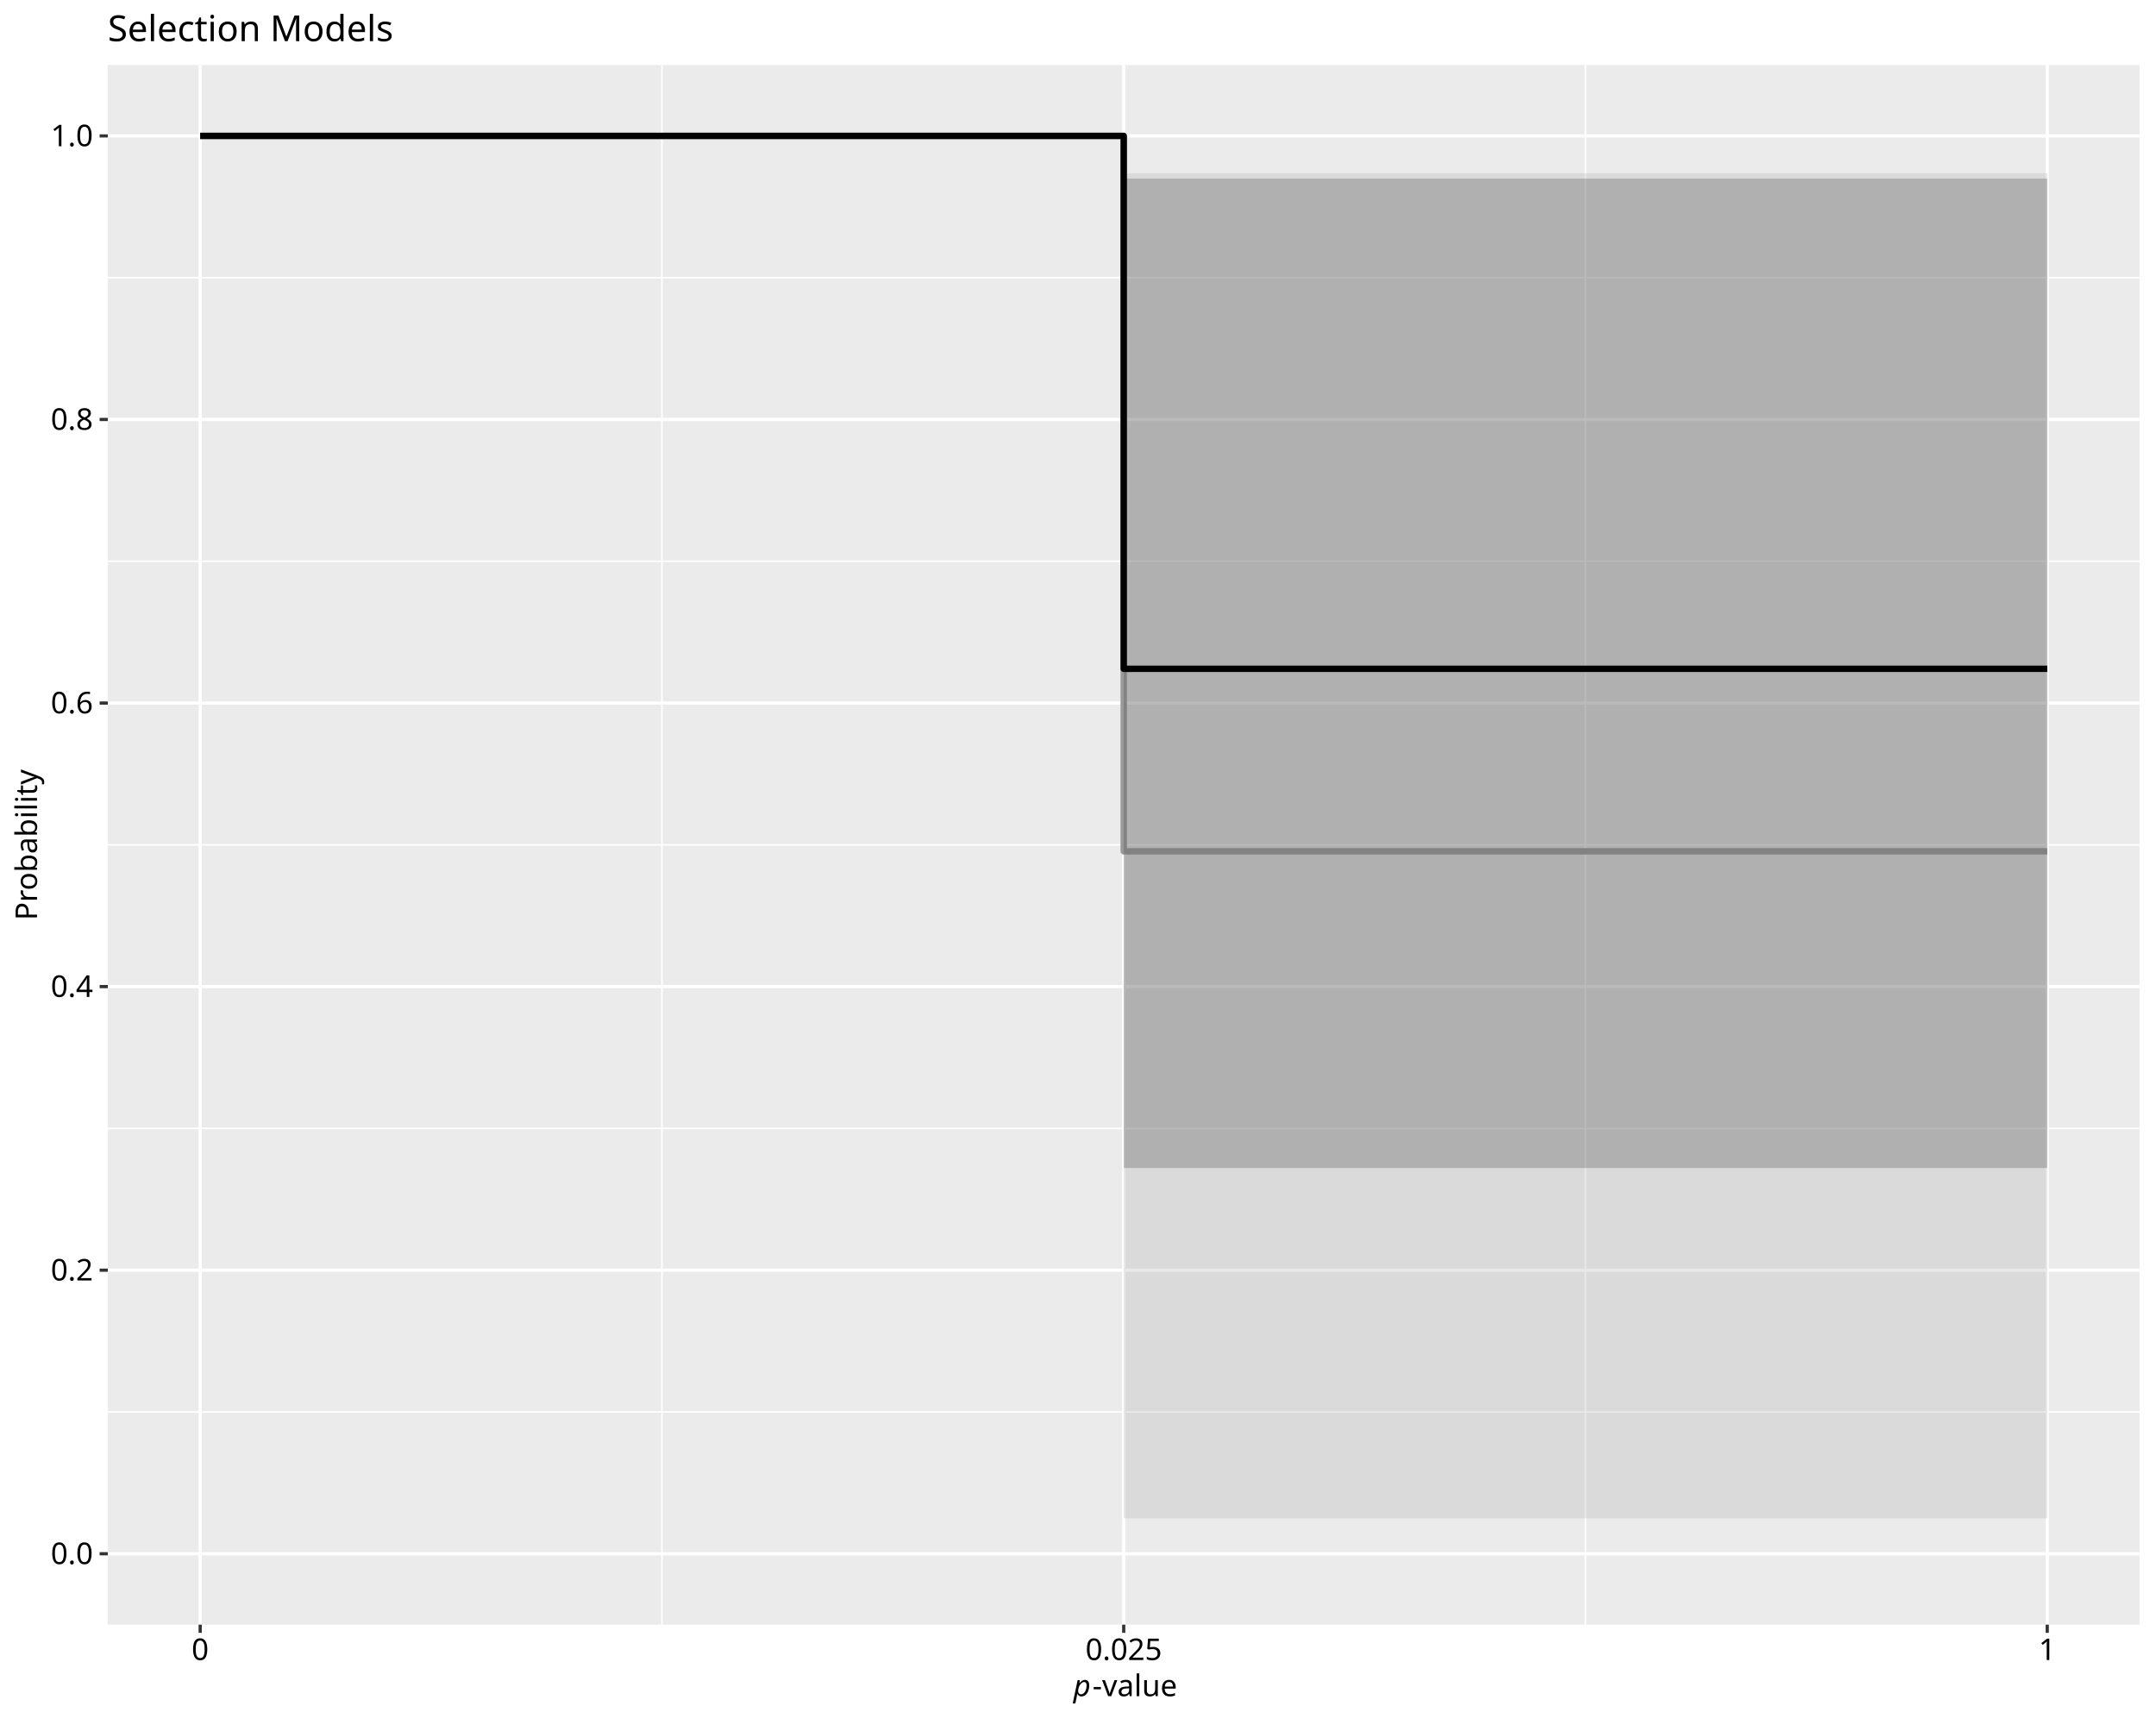
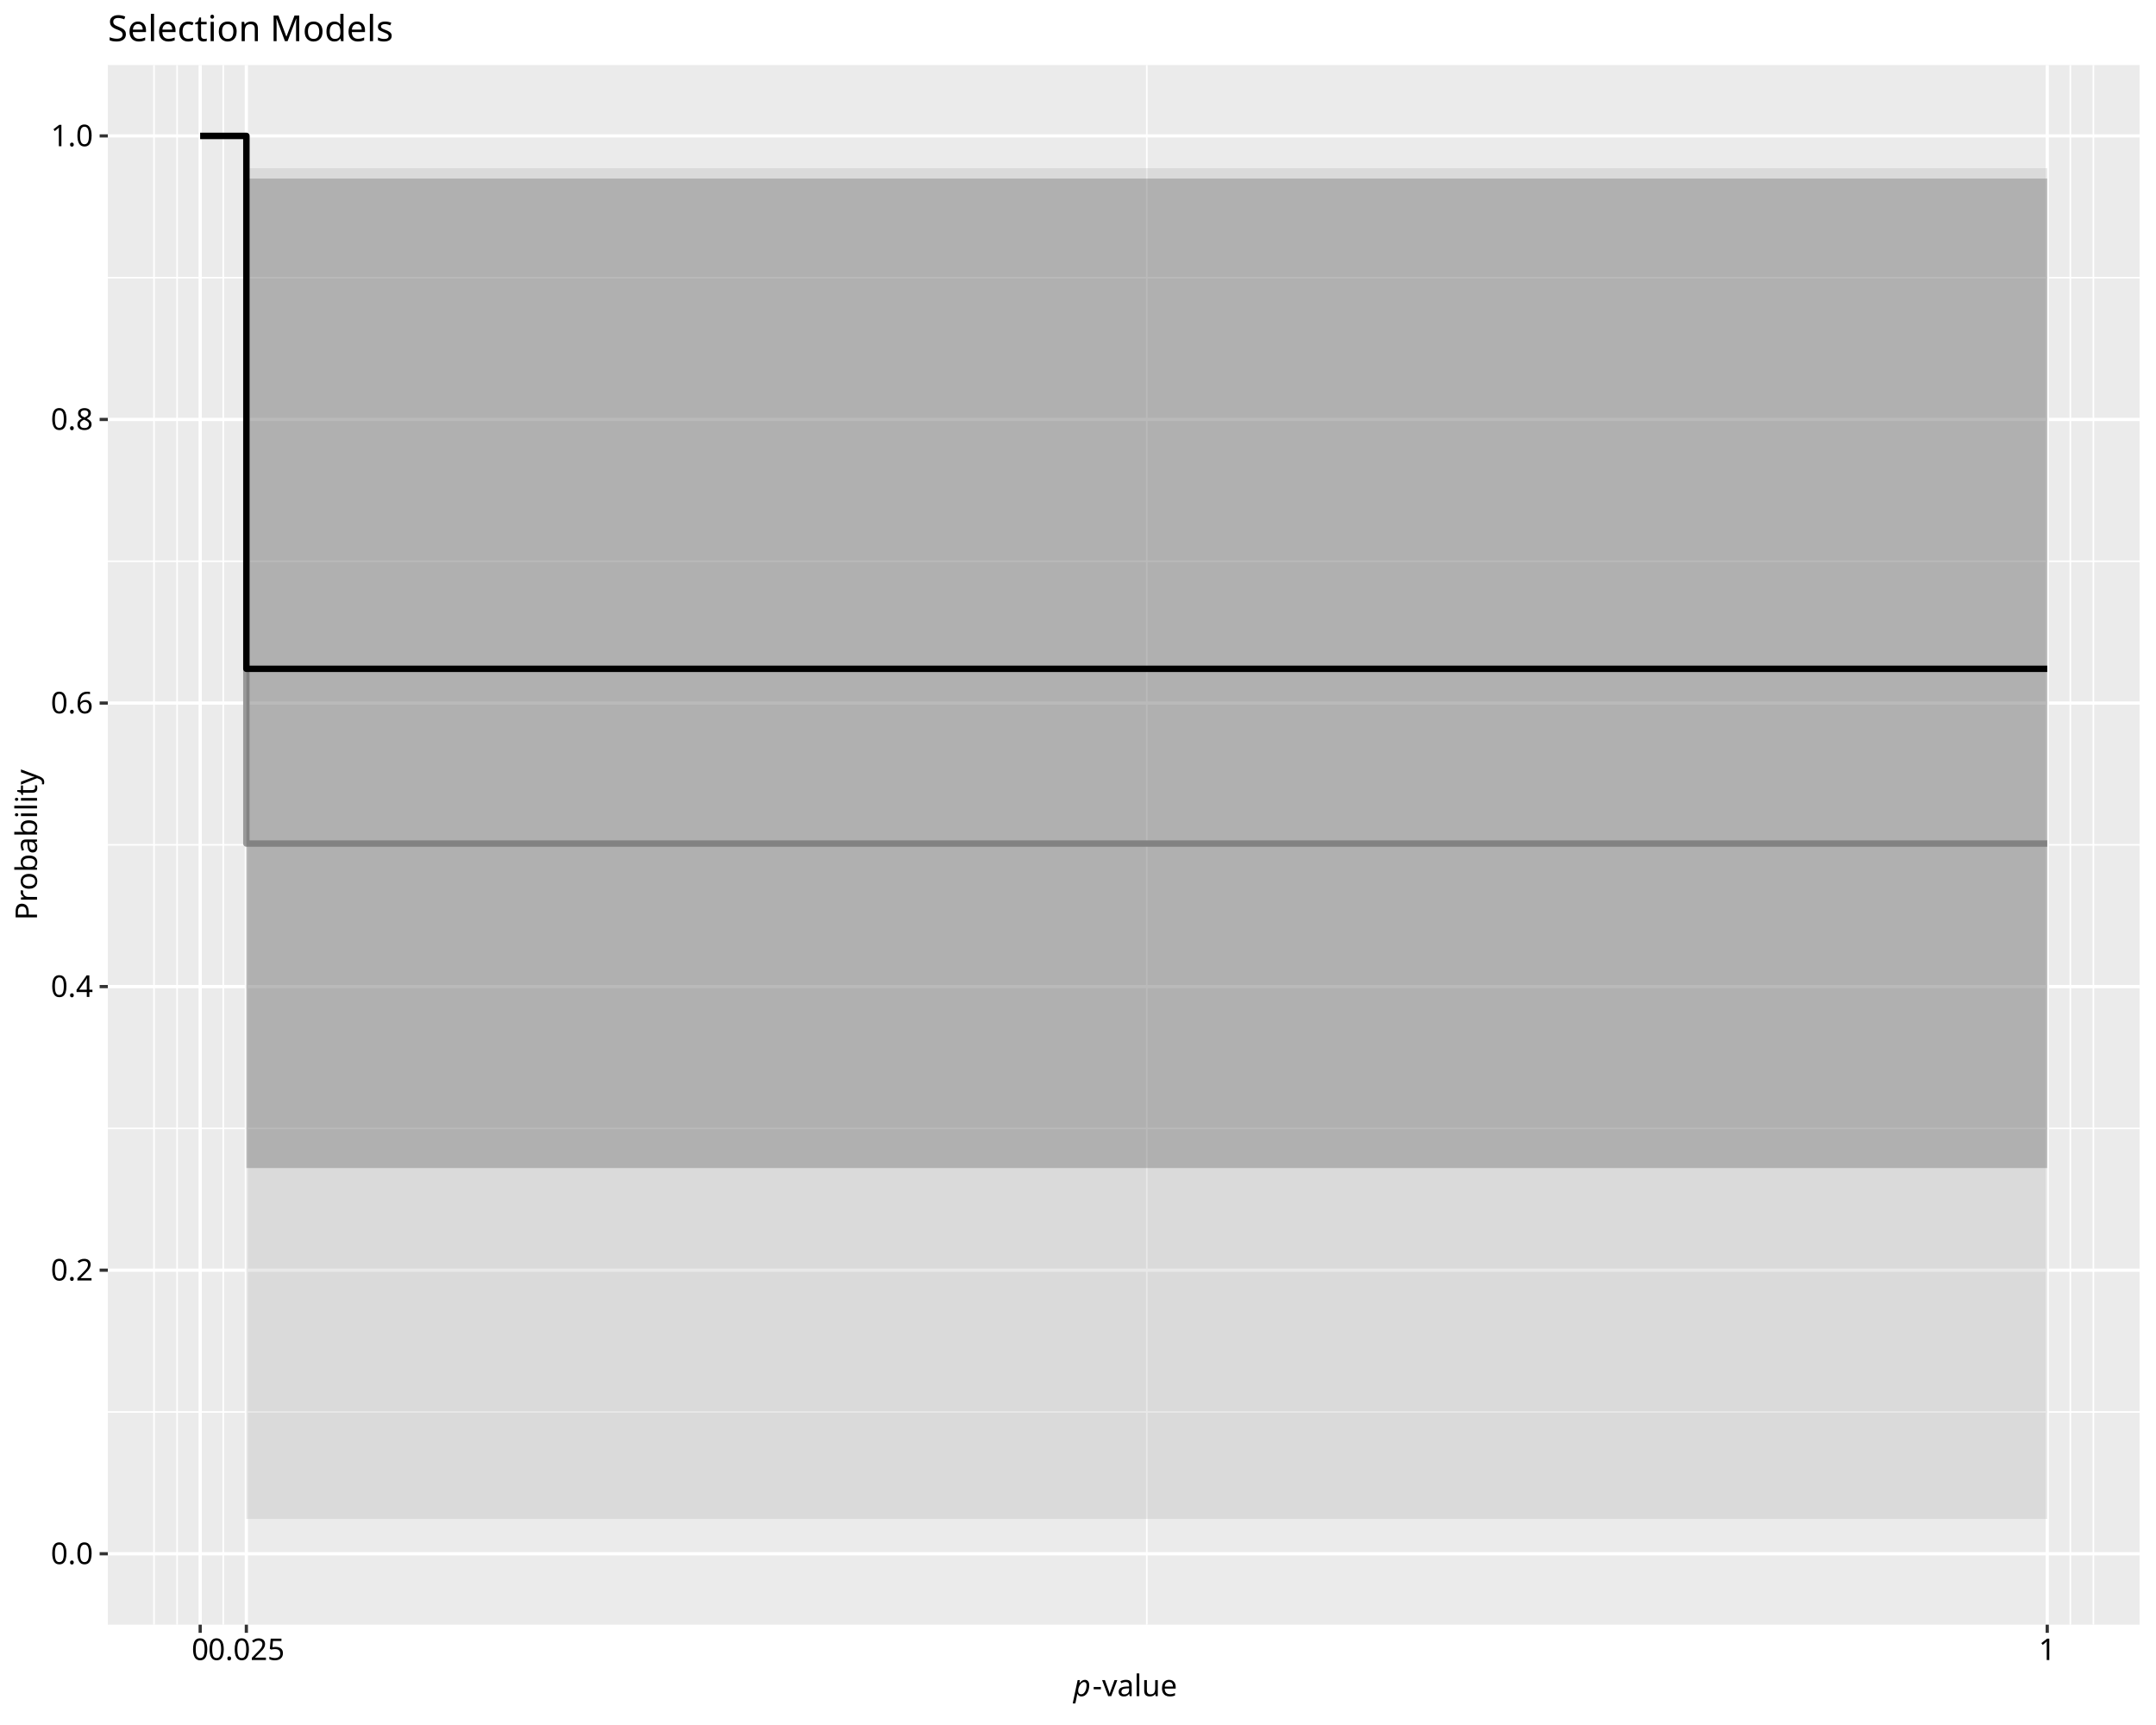
<svg xmlns="http://www.w3.org/2000/svg" class="svglite" data-engine-version="2.0" width="720.00pt" height="576.00pt" viewBox="0 0 720.00 576.00">
  <defs>
    <style type="text/css">
    .svglite line, .svglite polyline, .svglite polygon, .svglite path, .svglite rect, .svglite circle {
      fill: none;
      stroke: #000000;
      stroke-linecap: round;
      stroke-linejoin: round;
      stroke-miterlimit: 10.00;
    }
  </style>
  </defs>
  <rect width="100%" height="100%" style="stroke: none; fill: #FFFFFF;" />
  <defs>
    <clipPath id="cpMC4wMHw3MjAuMDB8MC4wMHw1NzYuMDA=">
      <rect x="0.00" y="0.00" width="720.00" height="576.00" />
    </clipPath>
  </defs>
  <g clip-path="url(#cpMC4wMHw3MjAuMDB8MC4wMHw1NzYuMDA=)">
    <rect x="0.00" y="0.00" width="720.00" height="576.00" style="stroke-width: 1.07; stroke: #FFFFFF; fill: #FFFFFF;" />
  </g>
  <defs>
    <clipPath id="cpMzYuMDF8NzE0LjUyfDIxLjcxfDU0Mi40OQ==">
      <rect x="36.01" y="21.71" width="678.51" height="520.78" />
    </clipPath>
  </defs>
  <g clip-path="url(#cpMzYuMDF8NzE0LjUyfDIxLjcxfDU0Mi40OQ==)">
    <rect x="36.01" y="21.71" width="678.51" height="520.78" style="stroke-width: 1.07; stroke: none; fill: #EBEBEB;" />
    <polyline points="36.01,471.48 714.52,471.48 " style="stroke-width: 0.53; stroke: #FFFFFF; stroke-linecap: butt;" />
    <polyline points="36.01,376.79 714.52,376.79 " style="stroke-width: 0.53; stroke: #FFFFFF; stroke-linecap: butt;" />
    <polyline points="36.01,282.10 714.52,282.10 " style="stroke-width: 0.53; stroke: #FFFFFF; stroke-linecap: butt;" />
    <polyline points="36.01,187.41 714.52,187.41 " style="stroke-width: 0.53; stroke: #FFFFFF; stroke-linecap: butt;" />
    <polyline points="36.01,92.72 714.52,92.72 " style="stroke-width: 0.53; stroke: #FFFFFF; stroke-linecap: butt;" />
-     <polyline points="221.06,542.49 221.06,21.71 " style="stroke-width: 0.53; stroke: #FFFFFF; stroke-linecap: butt;" />
-     <polyline points="529.47,542.49 529.47,21.71 " style="stroke-width: 0.53; stroke: #FFFFFF; stroke-linecap: butt;" />
+     <polyline points="51.43,542.49 51.43,21.71 " style="stroke-width: 0.53; stroke: #FFFFFF; stroke-linecap: butt;" />
+     <polyline points="59.14,542.49 59.14,21.71 " style="stroke-width: 0.53; stroke: #FFFFFF; stroke-linecap: butt;" />
+     <polyline points="74.56,542.49 74.56,21.71 " style="stroke-width: 0.53; stroke: #FFFFFF; stroke-linecap: butt;" />
+     <polyline points="382.98,542.49 382.98,21.71 " style="stroke-width: 0.53; stroke: #FFFFFF; stroke-linecap: butt;" />
+     <polyline points="691.39,542.49 691.39,21.71 " style="stroke-width: 0.53; stroke: #FFFFFF; stroke-linecap: butt;" />
+     <polyline points="699.10,542.49 699.10,21.71 " style="stroke-width: 0.53; stroke: #FFFFFF; stroke-linecap: butt;" />
    <polyline points="36.01,518.82 714.52,518.82 " style="stroke-width: 1.07; stroke: #FFFFFF; stroke-linecap: butt;" />
    <polyline points="36.01,424.13 714.52,424.13 " style="stroke-width: 1.07; stroke: #FFFFFF; stroke-linecap: butt;" />
    <polyline points="36.01,329.44 714.52,329.44 " style="stroke-width: 1.07; stroke: #FFFFFF; stroke-linecap: butt;" />
    <polyline points="36.01,234.76 714.52,234.76 " style="stroke-width: 1.07; stroke: #FFFFFF; stroke-linecap: butt;" />
    <polyline points="36.01,140.07 714.52,140.07 " style="stroke-width: 1.07; stroke: #FFFFFF; stroke-linecap: butt;" />
    <polyline points="36.01,45.38 714.52,45.38 " style="stroke-width: 1.07; stroke: #FFFFFF; stroke-linecap: butt;" />
    <polyline points="66.85,542.49 66.85,21.71 " style="stroke-width: 1.07; stroke: #FFFFFF; stroke-linecap: butt;" />
-     <polyline points="375.27,542.49 375.27,21.71 " style="stroke-width: 1.07; stroke: #FFFFFF; stroke-linecap: butt;" />
+     <polyline points="82.27,542.49 82.27,21.71 " style="stroke-width: 1.07; stroke: #FFFFFF; stroke-linecap: butt;" />
    <polyline points="683.68,542.49 683.68,21.71 " style="stroke-width: 1.07; stroke: #FFFFFF; stroke-linecap: butt;" />
-     <polygon points="66.85,45.38 375.27,45.38 375.27,506.98 683.68,506.98 683.68,57.85 375.27,57.85 375.27,45.38 66.85,45.38 " style="stroke-width: 1.07; stroke: none; stroke-linecap: butt; fill: #B3B3B3; fill-opacity: 0.30;" />
-     <polyline points="66.85,45.38 375.27,45.38 375.27,284.27 683.68,284.27 " style="stroke-width: 2.13; stroke: #999999; stroke-linecap: butt;" />
-     <polygon points="66.85,45.38 375.27,45.38 375.27,390.02 683.68,390.02 683.68,59.62 375.27,59.62 375.27,45.38 66.85,45.38 " style="stroke-width: 1.07; stroke: none; stroke-linecap: butt; fill: #4D4D4D; fill-opacity: 0.30;" />
-     <polyline points="66.85,45.38 375.27,45.38 375.27,223.32 683.68,223.32 " style="stroke-width: 2.13; stroke-linecap: butt;" />
+     <polygon points="66.85,45.38 82.27,45.38 82.27,507.20 683.68,507.20 683.68,56.17 82.27,56.17 82.27,45.38 66.85,45.38 " style="stroke-width: 1.07; stroke: none; stroke-linecap: butt; fill: #B3B3B3; fill-opacity: 0.30;" />
+     <polyline points="66.85,45.38 82.27,45.38 82.27,281.67 683.68,281.67 " style="stroke-width: 2.13; stroke: #999999; stroke-linecap: butt;" />
+     <polygon points="66.85,45.38 82.27,45.38 82.27,390.02 683.68,390.02 683.68,59.62 82.27,59.62 82.27,45.38 66.85,45.38 " style="stroke-width: 1.07; stroke: none; stroke-linecap: butt; fill: #4D4D4D; fill-opacity: 0.30;" />
+     <polyline points="66.85,45.38 82.27,45.38 82.27,223.32 683.68,223.32 " style="stroke-width: 2.13; stroke-linecap: butt;" />
  </g>
  <g clip-path="url(#cpMC4wMHw3MjAuMDB8MC4wMHw1NzYuMDA=)">
    <text x="31.08" y="522.26" text-anchor="end" style="font-size: 10.00px; font-family: sans;" textLength="13.90px" lengthAdjust="spacingAndGlyphs">0.0</text>
    <text x="31.08" y="427.57" text-anchor="end" style="font-size: 10.00px; font-family: sans;" textLength="13.90px" lengthAdjust="spacingAndGlyphs">0.2</text>
    <text x="31.08" y="332.88" text-anchor="end" style="font-size: 10.00px; font-family: sans;" textLength="13.90px" lengthAdjust="spacingAndGlyphs">0.4</text>
    <text x="31.08" y="238.20" text-anchor="end" style="font-size: 10.00px; font-family: sans;" textLength="13.90px" lengthAdjust="spacingAndGlyphs">0.6</text>
    <text x="31.08" y="143.51" text-anchor="end" style="font-size: 10.00px; font-family: sans;" textLength="13.90px" lengthAdjust="spacingAndGlyphs">0.8</text>
    <text x="31.08" y="48.82" text-anchor="end" style="font-size: 10.00px; font-family: sans;" textLength="13.90px" lengthAdjust="spacingAndGlyphs">1.0</text>
    <polyline points="33.27,518.82 36.01,518.82 " style="stroke-width: 1.07; stroke: #333333; stroke-linecap: butt;" />
    <polyline points="33.27,424.13 36.01,424.13 " style="stroke-width: 1.07; stroke: #333333; stroke-linecap: butt;" />
    <polyline points="33.27,329.44 36.01,329.44 " style="stroke-width: 1.07; stroke: #333333; stroke-linecap: butt;" />
    <polyline points="33.27,234.76 36.01,234.76 " style="stroke-width: 1.07; stroke: #333333; stroke-linecap: butt;" />
    <polyline points="33.27,140.07 36.01,140.07 " style="stroke-width: 1.07; stroke: #333333; stroke-linecap: butt;" />
    <polyline points="33.27,45.38 36.01,45.38 " style="stroke-width: 1.07; stroke: #333333; stroke-linecap: butt;" />
    <polyline points="66.85,545.23 66.85,542.49 " style="stroke-width: 1.07; stroke: #333333; stroke-linecap: butt;" />
-     <polyline points="375.27,545.23 375.27,542.49 " style="stroke-width: 1.07; stroke: #333333; stroke-linecap: butt;" />
+     <polyline points="82.27,545.23 82.27,542.49 " style="stroke-width: 1.07; stroke: #333333; stroke-linecap: butt;" />
    <polyline points="683.68,545.23 683.68,542.49 " style="stroke-width: 1.07; stroke: #333333; stroke-linecap: butt;" />
    <text x="66.85" y="554.30" text-anchor="middle" style="font-size: 10.00px; font-family: sans;" textLength="5.56px" lengthAdjust="spacingAndGlyphs">0</text>
-     <text x="375.27" y="554.30" text-anchor="middle" style="font-size: 10.00px; font-family: sans;" textLength="25.03px" lengthAdjust="spacingAndGlyphs">0.025</text>
+     <text x="82.27" y="554.30" text-anchor="middle" style="font-size: 10.00px; font-family: sans;" textLength="25.03px" lengthAdjust="spacingAndGlyphs">0.025</text>
    <text x="683.68" y="554.30" text-anchor="middle" style="font-size: 10.00px; font-family: sans;" textLength="5.56px" lengthAdjust="spacingAndGlyphs">1</text>
    <text x="358.46" y="566.37" style="font-size: 10.00px; font-style: italic; font-family: sans;" textLength="5.56px" lengthAdjust="spacingAndGlyphs">p</text>
    <text x="364.83" y="566.37" style="font-size: 10.00px; font-family: sans;" textLength="27.24px" lengthAdjust="spacingAndGlyphs">-value</text>
    <text transform="translate(12.36,282.10) rotate(-90)" text-anchor="middle" style="font-size: 10.00px; font-family: sans;" textLength="46.69px" lengthAdjust="spacingAndGlyphs">Probability</text>
    <text x="36.01" y="13.74" style="font-size: 12.00px; font-family: sans;" textLength="91.40px" lengthAdjust="spacingAndGlyphs">Selection Models</text>
  </g>
</svg>
